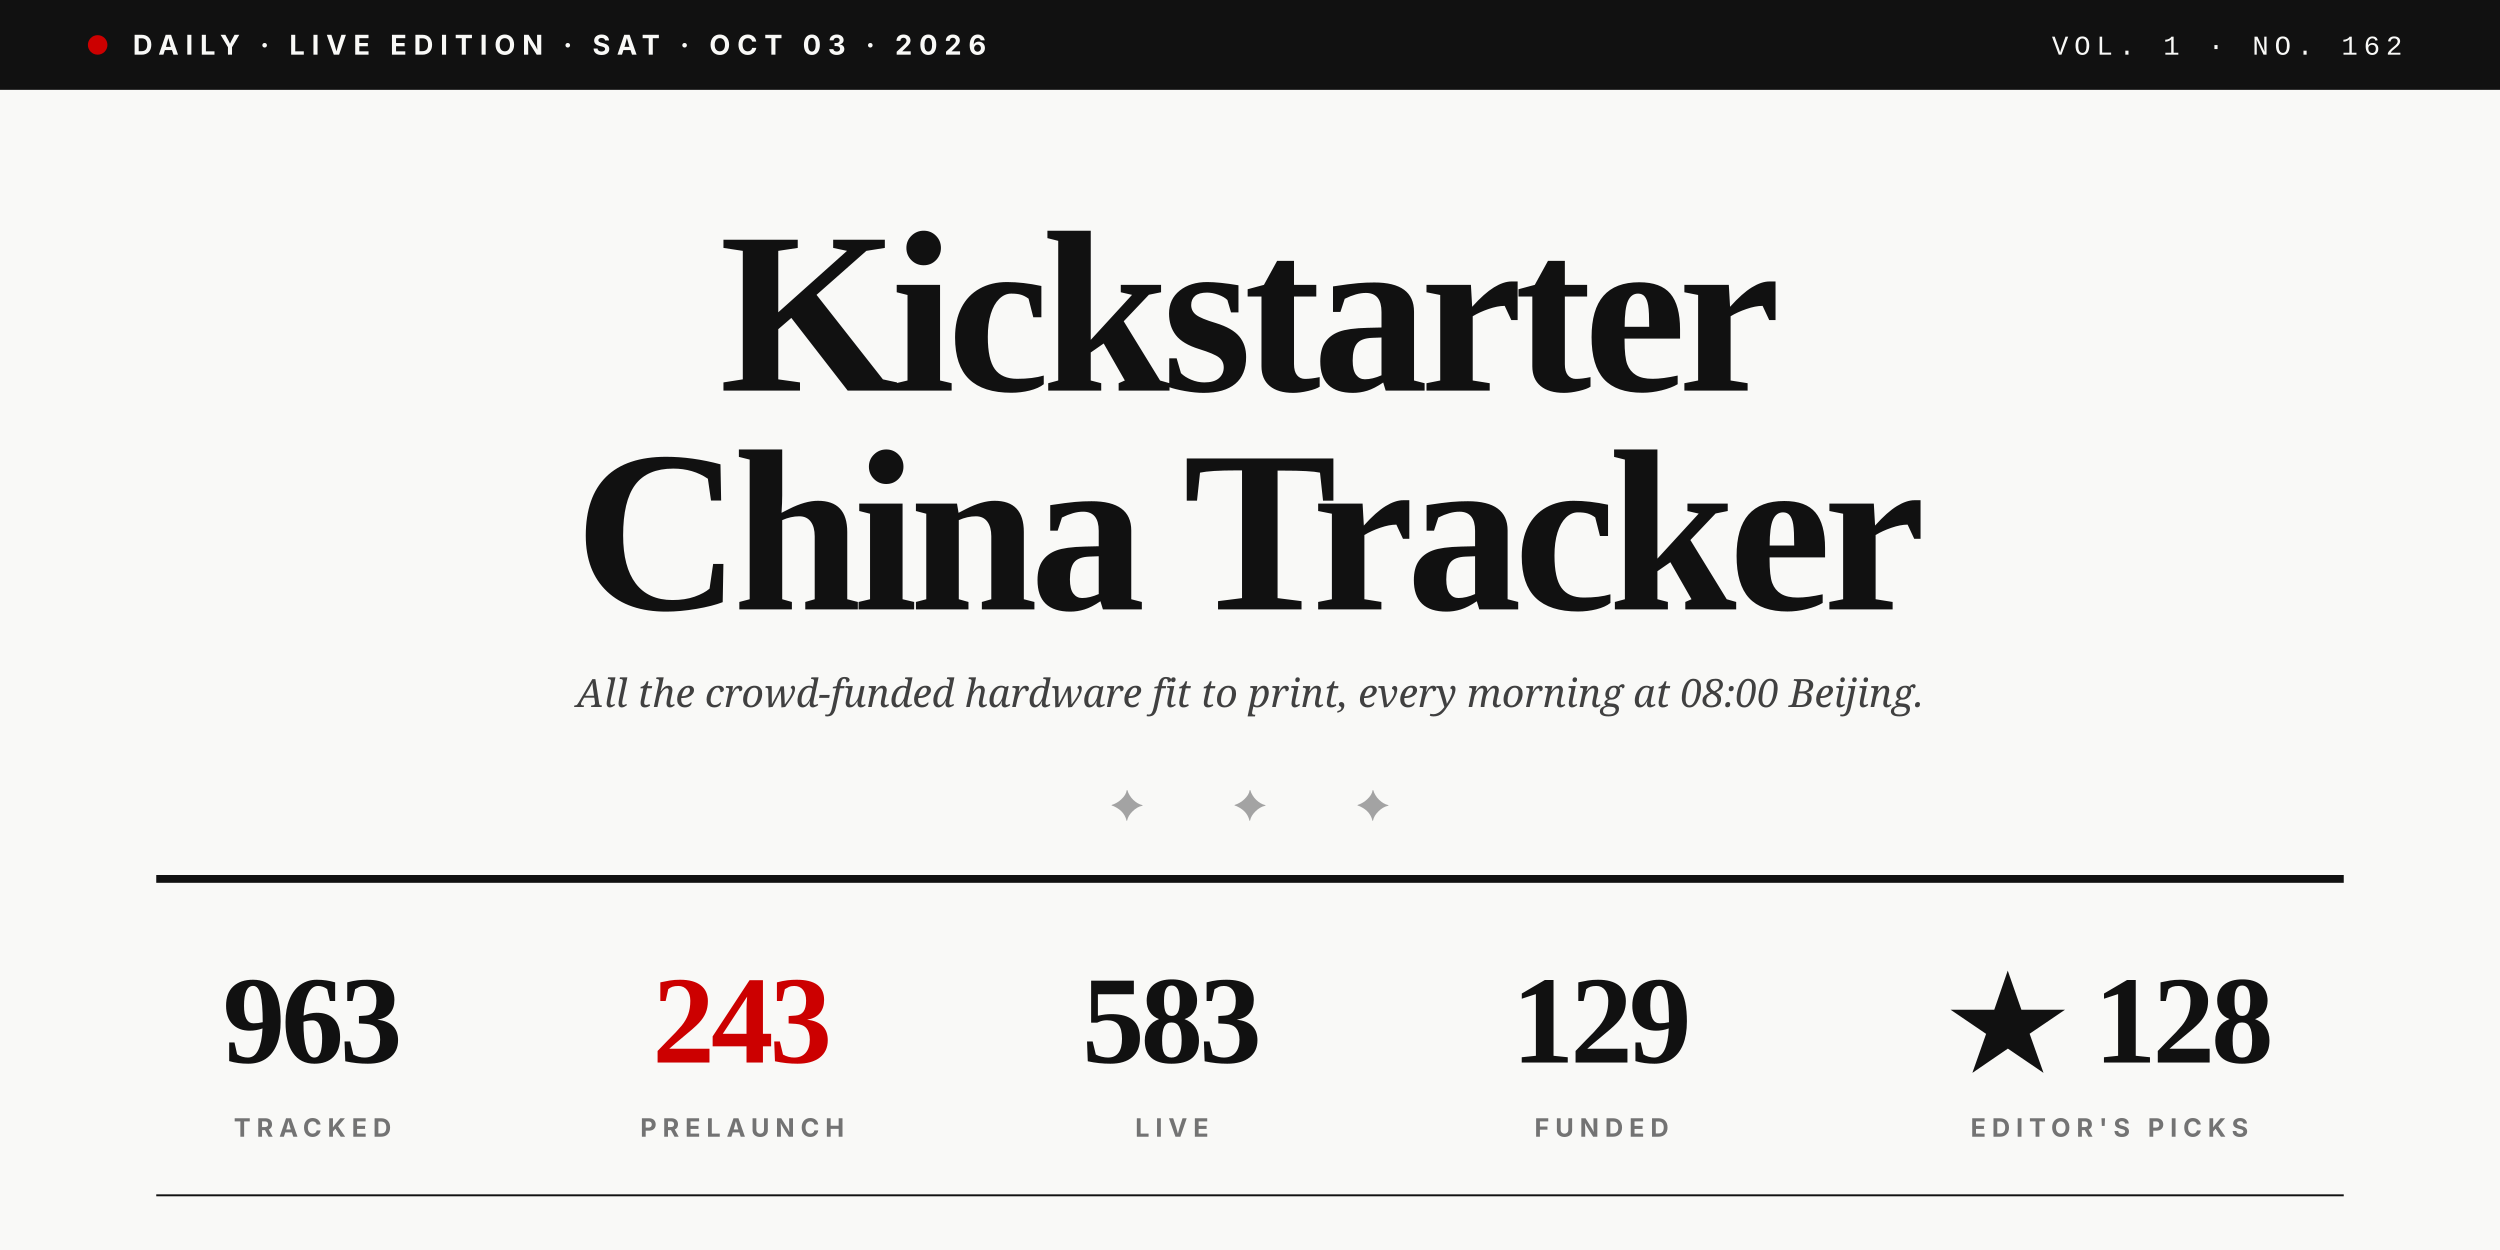
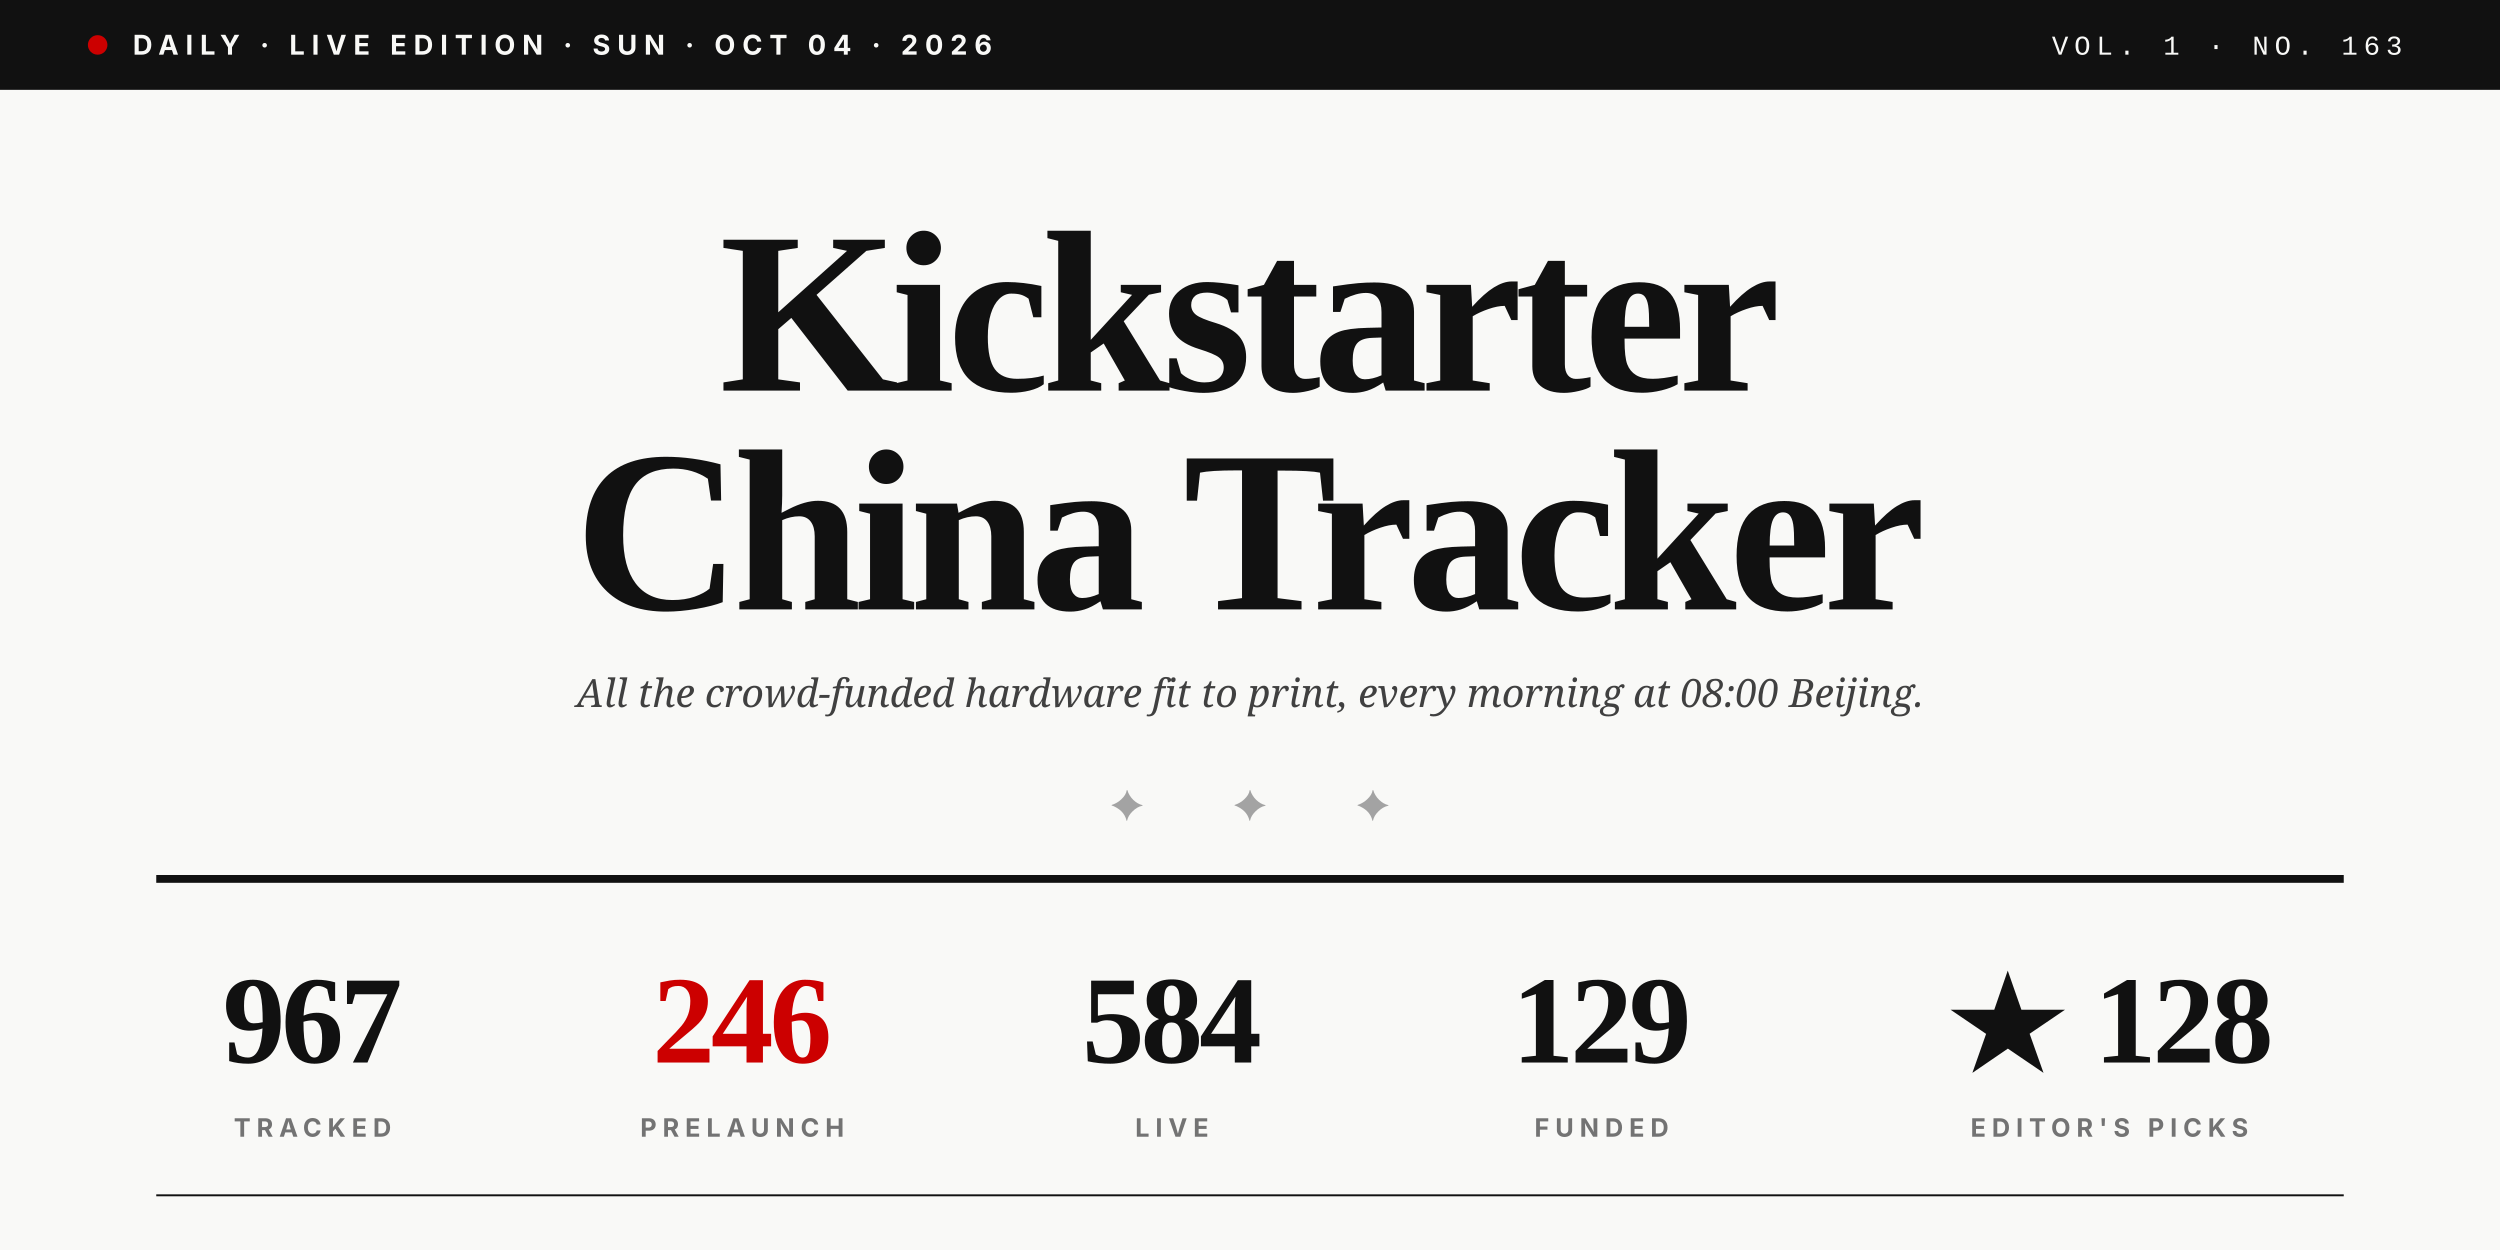
<svg xmlns="http://www.w3.org/2000/svg" viewBox="0 0 1280 640" role="img">
  <rect width="1280" height="640" fill="#F9F9F7" />
  <rect x="0" y="0" width="1280" height="46" fill="#111111" />
  <circle cx="50" cy="23" r="5" fill="#CC0000" />
-   <text x="68" y="28" font-family="Inter, Helvetica, sans-serif" font-size="14" font-weight="700" fill="#F9F9F7" letter-spacing="3.5">DAILY · LIVE EDITION · SAT · OCT 03 · 2026</text>
-   <text x="1230" y="28" text-anchor="end" font-family="JetBrains Mono, Courier New, monospace" font-size="14" font-weight="500" fill="#F9F9F7" letter-spacing="3">VOL. 1 · NO. 162</text>
+   <text x="68" y="28" font-family="Inter, Helvetica, sans-serif" font-size="14" font-weight="700" fill="#F9F9F7" letter-spacing="3.5">DAILY · LIVE EDITION · SUN · OCT 04 · 2026</text>
+   <text x="1230" y="28" text-anchor="end" font-family="JetBrains Mono, Courier New, monospace" font-size="14" font-weight="500" fill="#F9F9F7" letter-spacing="3">VOL. 1 · NO. 163</text>
  <text x="640" y="200" text-anchor="middle" font-family="Playfair Display, Times New Roman, serif" font-size="118" font-weight="900" fill="#111111" letter-spacing="-4">Kickstarter</text>
  <text x="640" y="312" text-anchor="middle" font-family="Playfair Display, Times New Roman, serif" font-size="118" font-weight="900" fill="#111111" letter-spacing="-4">China Tracker</text>
  <text x="640" y="362" text-anchor="middle" font-family="Lora, Georgia, serif" font-size="20" font-style="italic" fill="#404040">All the crowd-funded hardware fit to print, every morning at 08:00 Beijing.</text>
  <text x="640" y="420" text-anchor="middle" font-family="Playfair Display, Times New Roman, serif" font-size="22" fill="#A3A3A3" letter-spacing="20">✦  ✦  ✦</text>
  <line x1="80" y1="450" x2="1200" y2="450" stroke="#111111" stroke-width="4" />
-   <text x="160" y="544" text-anchor="middle" font-family="Playfair Display, Times New Roman, serif" font-size="64" font-weight="900" fill="#111111" letter-spacing="-2">963</text>
+   <text x="160" y="544" text-anchor="middle" font-family="Playfair Display, Times New Roman, serif" font-size="64" font-weight="900" fill="#111111" letter-spacing="-2">967</text>
  <text x="160" y="582" text-anchor="middle" font-family="Inter, Helvetica, sans-serif" font-size="13" font-weight="700" fill="#737373" letter-spacing="3">TRACKED</text>
-   <text x="380" y="544" text-anchor="middle" font-family="Playfair Display, Times New Roman, serif" font-size="64" font-weight="900" fill="#CC0000" letter-spacing="-2">243</text>
+   <text x="380" y="544" text-anchor="middle" font-family="Playfair Display, Times New Roman, serif" font-size="64" font-weight="900" fill="#CC0000" letter-spacing="-2">246</text>
  <text x="380" y="582" text-anchor="middle" font-family="Inter, Helvetica, sans-serif" font-size="13" font-weight="700" fill="#737373" letter-spacing="3">PRELAUNCH</text>
-   <text x="600" y="544" text-anchor="middle" font-family="Playfair Display, Times New Roman, serif" font-size="64" font-weight="900" fill="#111111" letter-spacing="-2">583</text>
+   <text x="600" y="544" text-anchor="middle" font-family="Playfair Display, Times New Roman, serif" font-size="64" font-weight="900" fill="#111111" letter-spacing="-2">584</text>
  <text x="600" y="582" text-anchor="middle" font-family="Inter, Helvetica, sans-serif" font-size="13" font-weight="700" fill="#737373" letter-spacing="3">LIVE</text>
  <text x="820" y="544" text-anchor="middle" font-family="Playfair Display, Times New Roman, serif" font-size="64" font-weight="900" fill="#111111" letter-spacing="-2">129</text>
  <text x="820" y="582" text-anchor="middle" font-family="Inter, Helvetica, sans-serif" font-size="13" font-weight="700" fill="#737373" letter-spacing="3">FUNDED</text>
  <text x="1080" y="544" text-anchor="middle" font-family="Playfair Display, Times New Roman, serif" font-size="64" font-weight="900" fill="#111111" letter-spacing="-2">★ 128</text>
  <text x="1080" y="582" text-anchor="middle" font-family="Inter, Helvetica, sans-serif" font-size="13" font-weight="700" fill="#737373" letter-spacing="3">EDITOR'S PICKS</text>
  <line x1="80" y1="612" x2="1200" y2="612" stroke="#111111" stroke-width="1" />
</svg>
